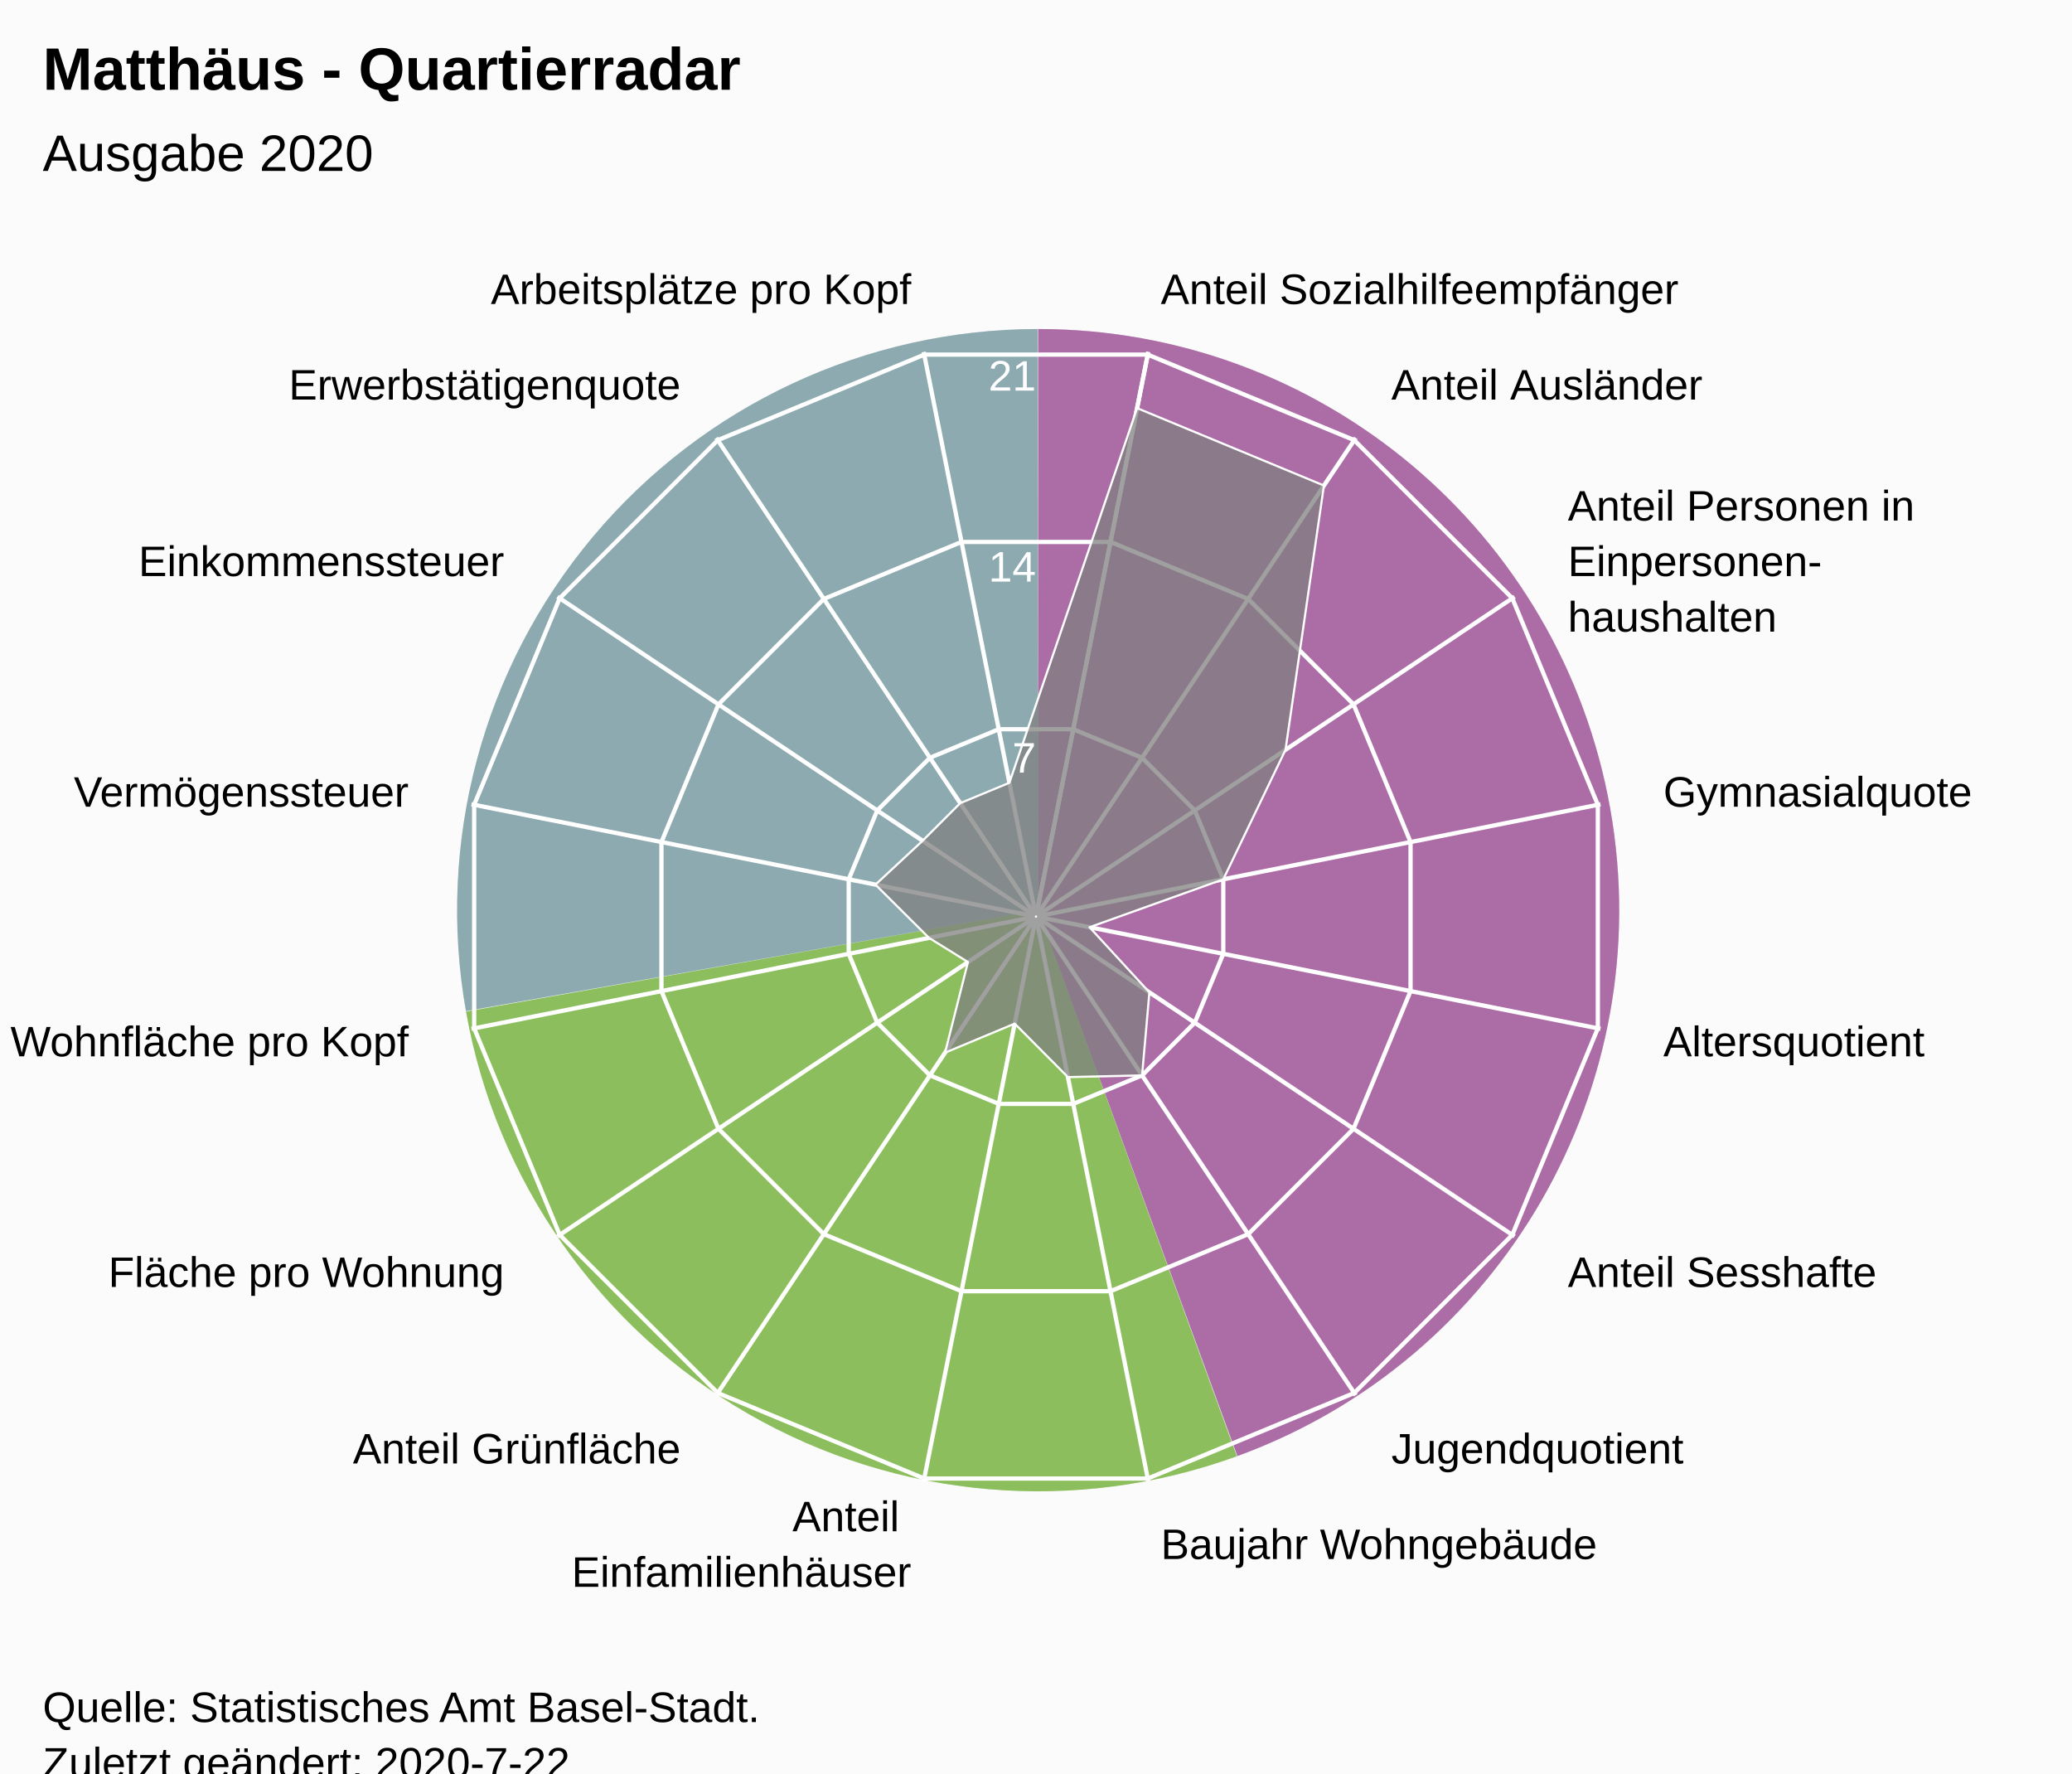
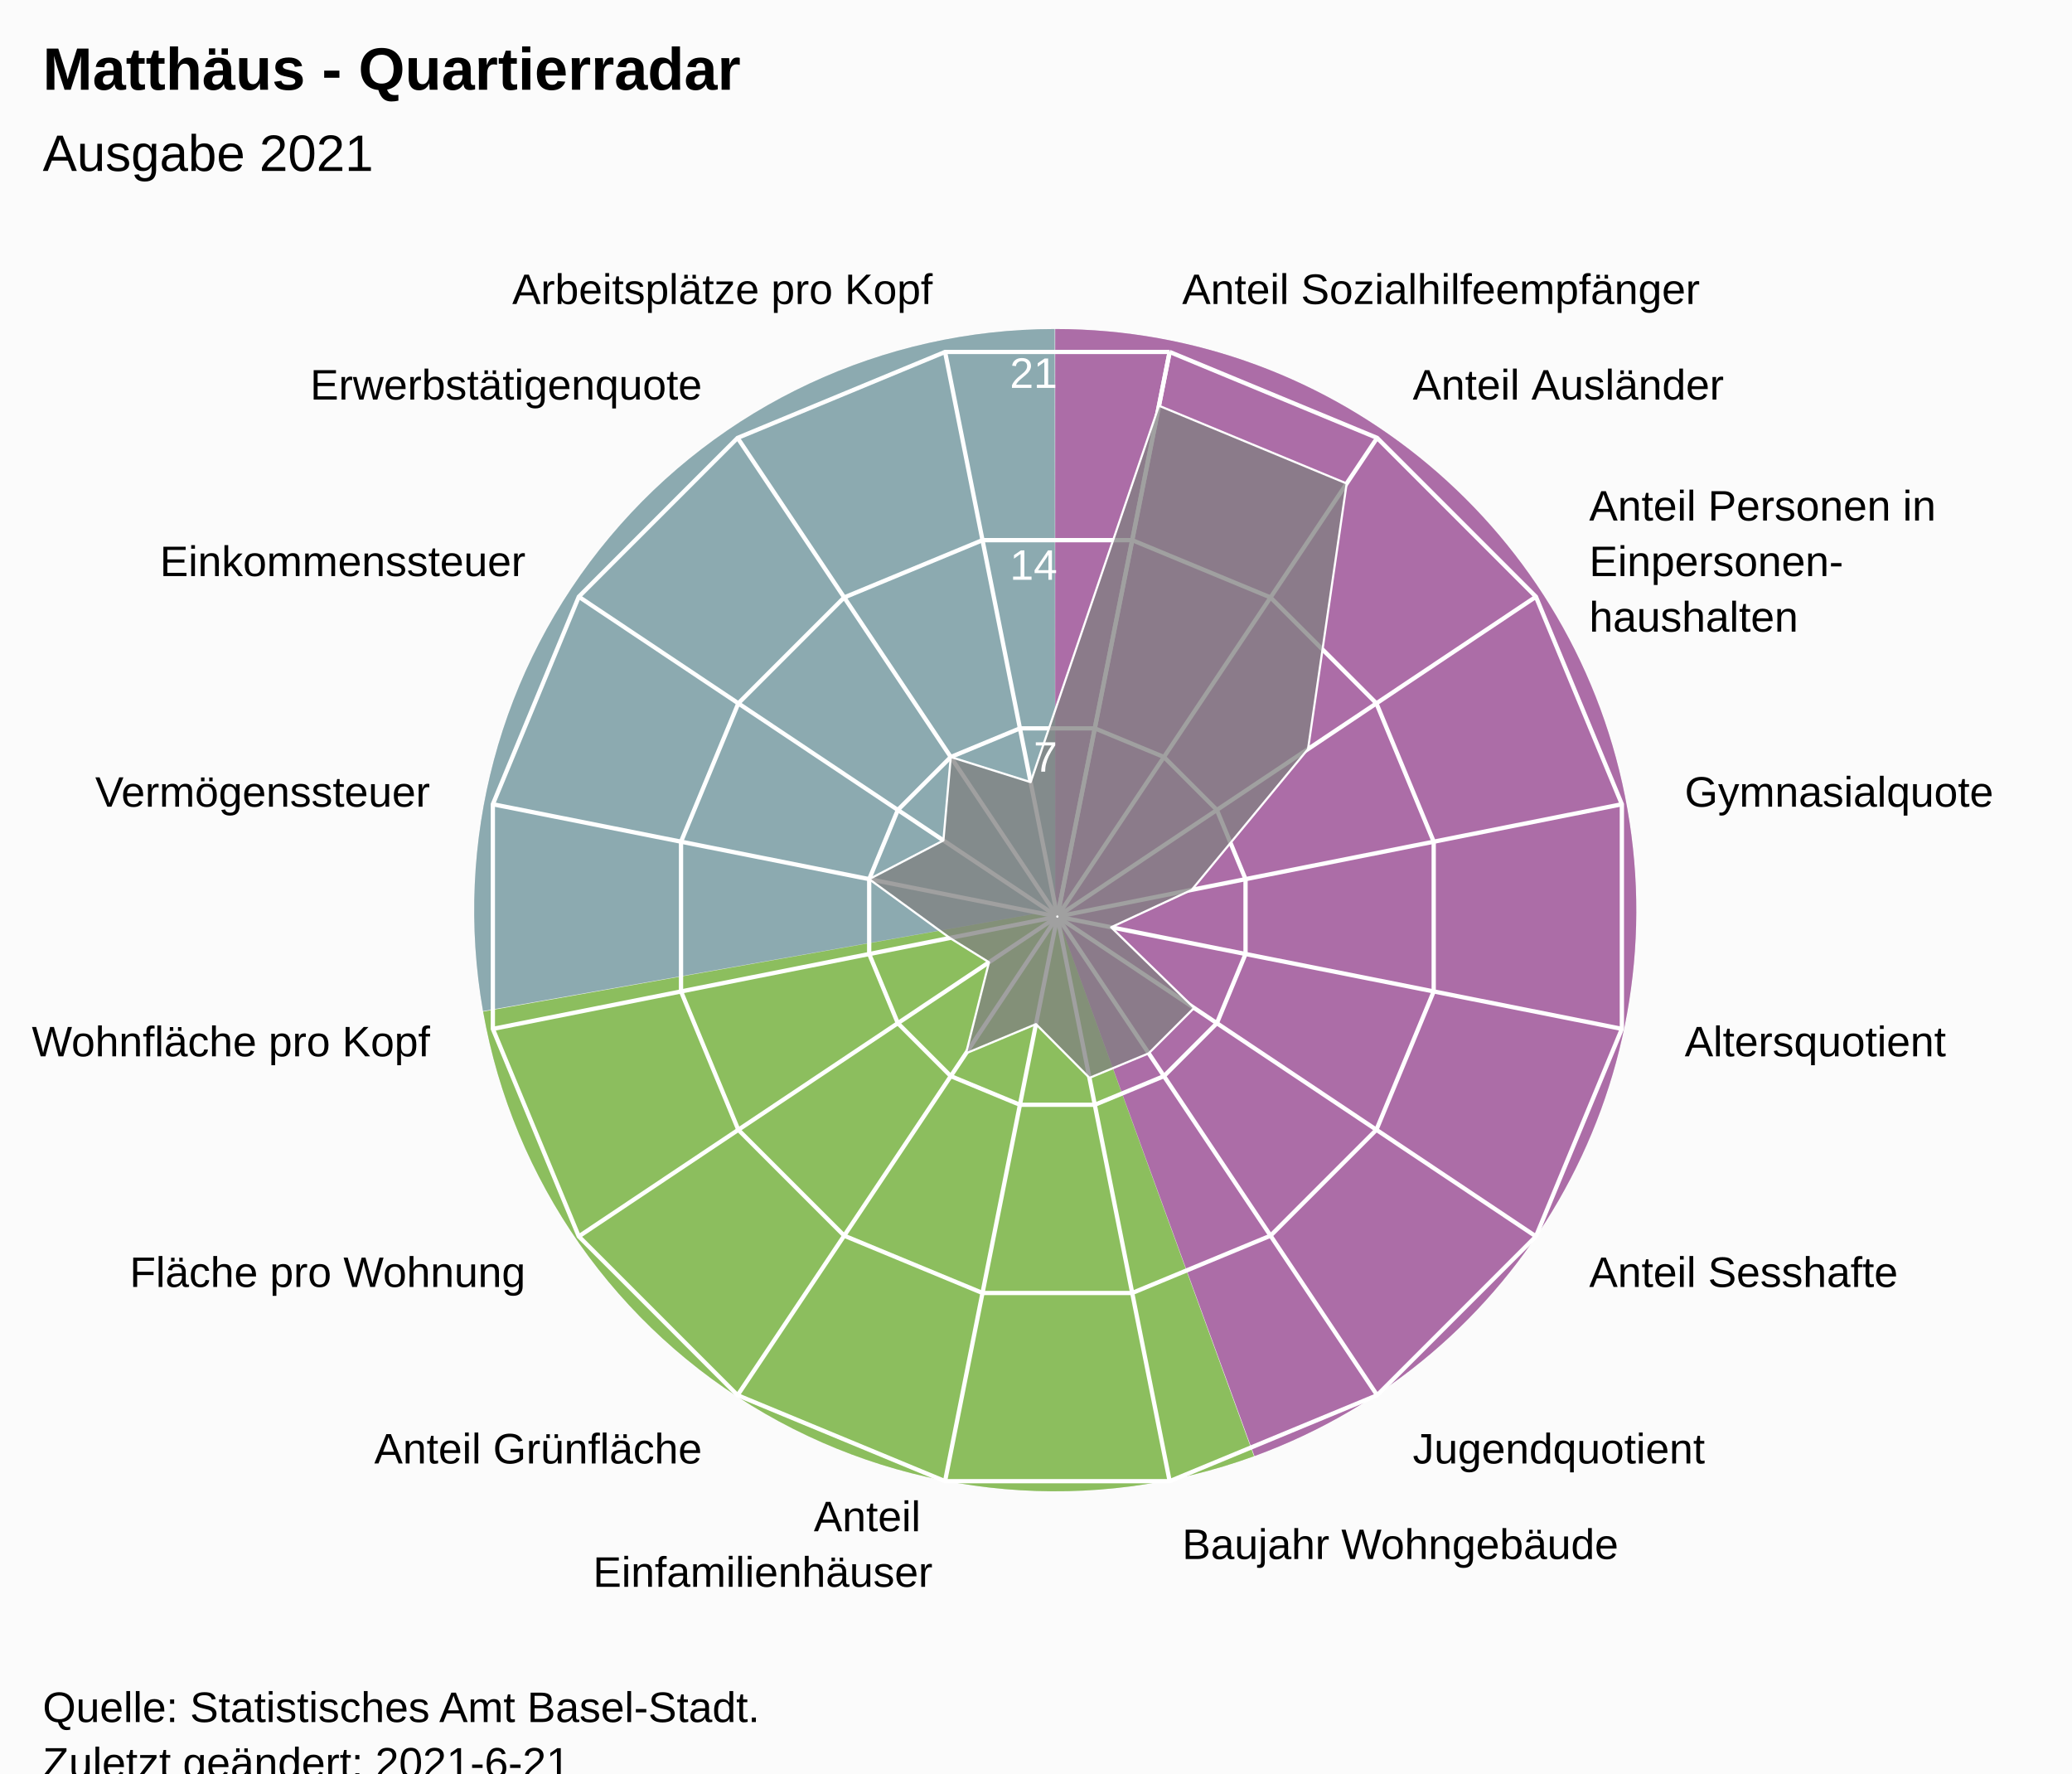
<svg xmlns="http://www.w3.org/2000/svg" version="1.1" class="highcharts-root" style="font-family:Arial;font-size:12px;" viewBox="0 0 485 415">
  <defs>
-     <clipPath id="highcharts-k1tafuq-24-">
-       <rect x="0" y="0" width="465" height="317" fill="none" />
+     <clipPath id="highcharts-9e47ocz-24-">
+       <rect x="0" y="0" width="455" height="317" fill="none" />
    </clipPath>
-     <clipPath id="highcharts-k1tafuq-42">
-       <circle cx="232.5" cy="158.5" r="134.725" />
+     <clipPath id="highcharts-9e47ocz-42">
+       <circle cx="227.5" cy="158.5" r="134.725" />
    </clipPath>
-     <clipPath id="highcharts-k1tafuq-43-">
-       <rect x="10" y="56" width="465" height="317" fill="none" />
+     <clipPath id="highcharts-9e47ocz-43-">
+       <rect x="20" y="56" width="455" height="317" fill="none" />
    </clipPath>
  </defs>
  <rect fill="#fbfbfb" class="highcharts-background" x="0" y="0" width="485" height="428" rx="0" ry="0" />
-   <rect fill="none" class="highcharts-plot-background" x="10" y="56" width="465" height="317" />
-   <path fill="#923F8D" d="M 243 77 A 136 136 0 0 1 289.643 340.752 L 243 213 A 0 0 0 0 0 243 213 Z" fill-opacity="0.5" />
-   <path fill="#68AB2B" d="M 289.515 340.798 A 136 136 0 0 1 109.09 236.75 L 243 213 A 0 0 0 0 0 243 213 Z" fill-opacity="0.5" />
-   <path fill="#689199" d="M 109.066 236.616 A 136 136 0 0 1 242.864 77 L 243 213 A 0 0 0 0 0 243 213 Z" fill-opacity="0.5" />
-   <path fill="#923F8D" d="M 243 77 A 136 136 0 0 1 289.643 340.752 L 243 213 A 0 0 0 0 0 243 213 Z" fill-opacity="0.5" />
-   <path fill="#68AB2B" d="M 289.515 340.798 A 136 136 0 0 1 109.09 236.75 L 243 213 A 0 0 0 0 0 243 213 Z" fill-opacity="0.5" />
-   <path fill="#689199" d="M 109.066 236.616 A 136 136 0 0 1 242.864 77 L 243 213 A 0 0 0 0 0 243 213 Z" fill-opacity="0.5" />
+   <rect fill="none" class="highcharts-plot-background" x="20" y="56" width="455" height="317" />
+   <path fill="#923F8D" d="M 247 77 A 136 136 0 0 1 293.643 340.752 L 247 213 A 0 0 0 0 0 247 213 Z" fill-opacity="0.5" />
+   <path fill="#68AB2B" d="M 293.515 340.798 A 136 136 0 0 1 113.09 236.75 L 247 213 A 0 0 0 0 0 247 213 Z" fill-opacity="0.5" />
+   <path fill="#689199" d="M 113.066 236.616 A 136 136 0 0 1 246.864 77 L 247 213 A 0 0 0 0 0 247 213 Z" fill-opacity="0.5" />
+   <path fill="#923F8D" d="M 247 77 A 136 136 0 0 1 293.643 340.752 L 247 213 A 0 0 0 0 0 247 213 Z" fill-opacity="0.5" />
+   <path fill="#68AB2B" d="M 293.515 340.798 A 136 136 0 0 1 113.09 236.75 L 247 213 A 0 0 0 0 0 247 213 Z" fill-opacity="0.5" />
+   <path fill="#689199" d="M 113.066 236.616 A 136 136 0 0 1 246.864 77 L 247 213 A 0 0 0 0 0 247 213 Z" fill-opacity="0.5" />
  <g class="highcharts-pane-group" data-z-index="0" />
  <g class="highcharts-grid highcharts-xaxis-grid" data-z-index="1">
-     <path fill="none" stroke="white" stroke-width="1" data-z-index="1" class="highcharts-grid-line" d="M 242.5 214.5 L 268.784 82.364" opacity="1" />
-     <path fill="none" stroke="white" stroke-width="1" data-z-index="1" class="highcharts-grid-line" d="M 242.5 214.5 L 317.349 102.48" opacity="1" />
-     <path fill="none" stroke="white" stroke-width="1" data-z-index="1" class="highcharts-grid-line" d="M 242.5 214.5 L 354.52 139.651" opacity="1" />
-     <path fill="none" stroke="white" stroke-width="1" data-z-index="1" class="highcharts-grid-line" d="M 242.5 214.5 L 374.636 188.216" opacity="1" />
-     <path fill="none" stroke="white" stroke-width="1" data-z-index="1" class="highcharts-grid-line" d="M 242.5 214.5 L 374.636 240.784" opacity="1" />
-     <path fill="none" stroke="white" stroke-width="1" data-z-index="1" class="highcharts-grid-line" d="M 242.5 214.5 L 354.52 289.349" opacity="1" />
-     <path fill="none" stroke="white" stroke-width="1" data-z-index="1" class="highcharts-grid-line" d="M 242.5 214.5 L 317.349 326.52" opacity="1" />
-     <path fill="none" stroke="white" stroke-width="1" data-z-index="1" class="highcharts-grid-line" d="M 242.5 214.5 L 268.784 346.636" opacity="1" />
-     <path fill="none" stroke="white" stroke-width="1" data-z-index="1" class="highcharts-grid-line" d="M 242.5 214.5 L 216.216 346.636" opacity="1" />
-     <path fill="none" stroke="white" stroke-width="1" data-z-index="1" class="highcharts-grid-line" d="M 242.5 214.5 L 167.651 326.52" opacity="1" />
-     <path fill="none" stroke="white" stroke-width="1" data-z-index="1" class="highcharts-grid-line" d="M 242.5 214.5 L 130.48 289.349" opacity="1" />
-     <path fill="none" stroke="white" stroke-width="1" data-z-index="1" class="highcharts-grid-line" d="M 242.5 214.5 L 110.364 240.784" opacity="1" />
-     <path fill="none" stroke="white" stroke-width="1" data-z-index="1" class="highcharts-grid-line" d="M 242.5 214.5 L 110.364 188.216" opacity="1" />
-     <path fill="none" stroke="white" stroke-width="1" data-z-index="1" class="highcharts-grid-line" d="M 242.5 214.5 L 130.48 139.651" opacity="1" />
-     <path fill="none" stroke="white" stroke-width="1" data-z-index="1" class="highcharts-grid-line" d="M 242.5 214.5 L 167.651 102.48" opacity="1" />
-     <path fill="none" stroke="white" stroke-width="1" data-z-index="1" class="highcharts-grid-line" d="M 242.5 214.5 L 216.216 82.364" opacity="1" />
-     <path fill="none" stroke="white" stroke-width="1" data-z-index="1" class="highcharts-grid-line" d="M 242.5 214.5 L 268.784 82.364" opacity="1" />
+     <path fill="none" stroke="white" stroke-width="1" data-z-index="1" class="highcharts-grid-line" d="M 247.5 214.5 L 273.784 82.364" opacity="1" />
+     <path fill="none" stroke="white" stroke-width="1" data-z-index="1" class="highcharts-grid-line" d="M 247.5 214.5 L 322.349 102.48" opacity="1" />
+     <path fill="none" stroke="white" stroke-width="1" data-z-index="1" class="highcharts-grid-line" d="M 247.5 214.5 L 359.52 139.651" opacity="1" />
+     <path fill="none" stroke="white" stroke-width="1" data-z-index="1" class="highcharts-grid-line" d="M 247.5 214.5 L 379.636 188.216" opacity="1" />
+     <path fill="none" stroke="white" stroke-width="1" data-z-index="1" class="highcharts-grid-line" d="M 247.5 214.5 L 379.636 240.784" opacity="1" />
+     <path fill="none" stroke="white" stroke-width="1" data-z-index="1" class="highcharts-grid-line" d="M 247.5 214.5 L 359.52 289.349" opacity="1" />
+     <path fill="none" stroke="white" stroke-width="1" data-z-index="1" class="highcharts-grid-line" d="M 247.5 214.5 L 322.349 326.52" opacity="1" />
+     <path fill="none" stroke="white" stroke-width="1" data-z-index="1" class="highcharts-grid-line" d="M 247.5 214.5 L 273.784 346.636" opacity="1" />
+     <path fill="none" stroke="white" stroke-width="1" data-z-index="1" class="highcharts-grid-line" d="M 247.5 214.5 L 221.216 346.636" opacity="1" />
+     <path fill="none" stroke="white" stroke-width="1" data-z-index="1" class="highcharts-grid-line" d="M 247.5 214.5 L 172.651 326.52" opacity="1" />
+     <path fill="none" stroke="white" stroke-width="1" data-z-index="1" class="highcharts-grid-line" d="M 247.5 214.5 L 135.48 289.349" opacity="1" />
+     <path fill="none" stroke="white" stroke-width="1" data-z-index="1" class="highcharts-grid-line" d="M 247.5 214.5 L 115.364 240.784" opacity="1" />
+     <path fill="none" stroke="white" stroke-width="1" data-z-index="1" class="highcharts-grid-line" d="M 247.5 214.5 L 115.364 188.216" opacity="1" />
+     <path fill="none" stroke="white" stroke-width="1" data-z-index="1" class="highcharts-grid-line" d="M 247.5 214.5 L 135.48 139.651" opacity="1" />
+     <path fill="none" stroke="white" stroke-width="1" data-z-index="1" class="highcharts-grid-line" d="M 247.5 214.5 L 172.651 102.48" opacity="1" />
+     <path fill="none" stroke="white" stroke-width="1" data-z-index="1" class="highcharts-grid-line" d="M 247.5 214.5 L 221.216 82.364" opacity="1" />
+     <path fill="none" stroke="white" stroke-width="1" data-z-index="1" class="highcharts-grid-line" d="M 247.5 214.5 L 273.784 82.364" opacity="1" />
  </g>
  <g class="highcharts-grid highcharts-yaxis-grid" data-z-index="1">
-     <path fill="none" stroke="white" stroke-width="1" data-z-index="1" class="highcharts-grid-line" d="M 242.5 214.5 L 242.5 214.5 L 242.5 214.5 L 242.5 214.5 L 242.5 214.5 L 242.5 214.5 L 242.5 214.5 L 242.5 214.5 L 242.5 214.5 L 242.5 214.5 L 242.5 214.5 L 242.5 214.5 L 242.5 214.5 L 242.5 214.5 L 242.5 214.5 L 242.5 214.5 L 242.5 214.5 L 242.5 214.5" opacity="1" />
-     <path fill="none" stroke="white" stroke-width="1" data-z-index="1" class="highcharts-grid-line" d="M 251.22 170.663 L 267.331 177.337 L 279.663 189.669 L 286.337 205.78 L 286.337 223.22 L 279.663 239.331 L 267.331 251.663 L 251.22 258.337 L 233.78 258.337 L 217.669 251.663 L 205.337 239.331 L 198.663 223.22 L 198.663 205.78 L 205.337 189.669 L 217.669 177.337 L 233.78 170.663 L 251.22 170.663 L 251.22 170.663" opacity="1" />
-     <path fill="none" stroke="white" stroke-width="1" data-z-index="1" class="highcharts-grid-line" d="M 259.939 126.827 L 292.163 140.174 L 316.826 164.837 L 330.173 197.061 L 330.173 231.939 L 316.826 264.163 L 292.163 288.826 L 259.939 302.173 L 225.061 302.173 L 192.837 288.826 L 168.174 264.163 L 154.827 231.939 L 154.827 197.061 L 168.174 164.837 L 192.837 140.174 L 225.061 126.827 L 259.939 126.827 L 259.939 126.827" opacity="1" />
-     <path fill="none" stroke="white" stroke-width="1" data-z-index="1" class="highcharts-grid-line" d="M 268.659 82.99 L 316.994 103.011 L 353.989 140.006 L 374.01 188.341 L 374.01 240.659 L 353.989 288.994 L 316.994 325.989 L 268.659 346.01 L 216.341 346.01 L 168.006 325.989 L 131.011 288.994 L 110.99 240.659 L 110.99 188.341 L 131.011 140.006 L 168.006 103.011 L 216.341 82.99 L 268.659 82.99 L 268.659 82.99" opacity="1" />
+     <path fill="none" stroke="white" stroke-width="1" data-z-index="1" class="highcharts-grid-line" d="M 247.5 214.5 L 247.5 214.5 L 247.5 214.5 L 247.5 214.5 L 247.5 214.5 L 247.5 214.5 L 247.5 214.5 L 247.5 214.5 L 247.5 214.5 L 247.5 214.5 L 247.5 214.5 L 247.5 214.5 L 247.5 214.5 L 247.5 214.5 L 247.5 214.5 L 247.5 214.5 L 247.5 214.5 L 247.5 214.5" opacity="1" />
+     <path fill="none" stroke="white" stroke-width="1" data-z-index="1" class="highcharts-grid-line" d="M 256.261 170.455 L 272.45 177.16 L 284.84 189.55 L 291.545 205.739 L 291.545 223.261 L 284.84 239.45 L 272.45 251.84 L 256.261 258.545 L 238.739 258.545 L 222.55 251.84 L 210.16 239.45 L 203.455 223.261 L 203.455 205.739 L 210.16 189.55 L 222.55 177.16 L 238.739 170.455 L 256.261 170.455 L 256.261 170.455" opacity="1" />
+     <path fill="none" stroke="white" stroke-width="1" data-z-index="1" class="highcharts-grid-line" d="M 265.022 126.409 L 297.399 139.82 L 322.18 164.601 L 335.591 196.978 L 335.591 232.022 L 322.18 264.399 L 297.399 289.18 L 265.022 302.591 L 229.978 302.591 L 197.601 289.18 L 172.82 264.399 L 159.409 232.022 L 159.409 196.978 L 172.82 164.601 L 197.601 139.82 L 229.978 126.409 L 265.022 126.409 L 265.022 126.409" opacity="1" />
+     <path fill="none" stroke="white" stroke-width="1" data-z-index="1" class="highcharts-grid-line" d="M 273.784 82.364 L 322.349 102.48 L 359.52 139.651 L 379.636 188.216 L 379.636 240.784 L 359.52 289.349 L 322.349 326.52 L 273.784 346.636 L 221.216 346.636 L 172.651 326.52 L 135.48 289.349 L 115.364 240.784 L 115.364 188.216 L 135.48 139.651 L 172.651 102.48 L 221.216 82.364 L 273.784 82.364 L 273.784 82.364" opacity="1" />
  </g>
-   <rect fill="none" class="highcharts-plot-border" data-z-index="1" x="10" y="56" width="465" height="317" />
+   <rect fill="none" class="highcharts-plot-border" data-z-index="1" x="20" y="56" width="455" height="317" />
  <g class="highcharts-axis highcharts-xaxis" data-z-index="2">
-     <path fill="none" class="highcharts-axis-line" data-z-index="7" d="M 242.5 79.775 A 134.725 134.725 0 1 1 242.365 79.775 M 242.5 214.5 A 0 0 0 1 0 242.5 214.5" />
+     <path fill="none" class="highcharts-axis-line" data-z-index="7" d="M 247.5 79.775 A 134.725 134.725 0 1 1 247.365 79.775 M 247.5 214.5 A 0 0 0 1 0 247.5 214.5" />
  </g>
  <g class="highcharts-axis highcharts-yaxis" data-z-index="2">
-     <path fill="none" class="highcharts-axis-line" data-z-index="7" d="M 242.5 214.5 L 242.5 79.775" />
+     <path fill="none" class="highcharts-axis-line" data-z-index="7" d="M 247.5 214.5 L 247.5 79.775" />
  </g>
  <g class="highcharts-series-group" data-z-index="3">
-     <g class="highcharts-series highcharts-series-0 highcharts-area-series" data-z-index="0.1" opacity="1" transform="translate(10,56) scale(1 1)" clip-path="url(#highcharts-k1tafuq-42)">
-       <path fill="rgb(128,128,128)" fill-opacity="0.75" d="M 256.168 39.515 L 299.9 57.629 L 290.899 119.479 L 276.337 149.78 L 245.025 160.991 L 259.045 176.237 L 257.331 195.663 L 239.974 196.074 L 227.517 183.55 L 211.216 190.354 L 216.573 169.142 L 207.45 163.483 L 194.926 151.026 L 205.955 140.763 L 214.763 131.955 L 226.272 127.188 L 256.168 39.515 L 232.446 158.77 L 232.554 158.77 L 232.653 158.729 L 232.729 158.653 L 232.77 158.554 L 232.77 158.446 L 232.729 158.347 L 232.653 158.271 L 232.554 158.23 L 232.446 158.23 L 232.347 158.271 L 232.271 158.347 L 232.23 158.446 L 232.23 158.554 L 232.271 158.653 L 232.347 158.729 L 232.446 158.77" class="highcharts-area" data-z-index="0" />
-       <path fill="none" d="M 256.168 39.515 L 299.9 57.629 L 290.899 119.479 L 276.337 149.78 L 245.025 160.991 L 259.045 176.237 L 257.331 195.663 L 239.974 196.074 L 227.517 183.55 L 211.216 190.354 L 216.573 169.142 L 207.45 163.483 L 194.926 151.026 L 205.955 140.763 L 214.763 131.955 L 226.272 127.188 L 256.168 39.515" class="highcharts-graph" data-z-index="1" stroke="white" stroke-width="0.5" stroke-linejoin="round" stroke-linecap="round" />
+     <g class="highcharts-series highcharts-series-0 highcharts-area-series" data-z-index="0.1" opacity="1" transform="translate(20,56) scale(1 1)" clip-path="url(#highcharts-9e47ocz-42)">
+       <path fill="rgb(128,128,128)" fill-opacity="0.75" d="M 251.28 38.948 L 295.221 57.149 L 286.177 119.293 L 258.961 152.242 L 240.084 161.003 L 259.506 179.885 L 248.885 190.506 L 235.01 196.253 L 222.494 183.669 L 206.115 190.506 L 211.497 169.193 L 202.331 163.506 L 183.455 149.739 L 200.829 140.679 L 202.55 121.16 L 221.242 127.039 L 251.28 38.948 L 227.446 158.77 L 227.554 158.77 L 227.653 158.729 L 227.729 158.653 L 227.77 158.554 L 227.77 158.446 L 227.729 158.347 L 227.653 158.271 L 227.554 158.23 L 227.446 158.23 L 227.347 158.271 L 227.271 158.347 L 227.23 158.446 L 227.23 158.554 L 227.271 158.653 L 227.347 158.729 L 227.446 158.77" class="highcharts-area" data-z-index="0" />
+       <path fill="none" d="M 251.28 38.948 L 295.221 57.149 L 286.177 119.293 L 258.961 152.242 L 240.084 161.003 L 259.506 179.885 L 248.885 190.506 L 235.01 196.253 L 222.494 183.669 L 206.115 190.506 L 211.497 169.193 L 202.331 163.506 L 183.455 149.739 L 200.829 140.679 L 202.55 121.16 L 221.242 127.039 L 251.28 38.948" class="highcharts-graph" data-z-index="1" stroke="white" stroke-width="0.5" stroke-linejoin="round" stroke-linecap="round" />
    </g>
-     <g class="highcharts-markers highcharts-series-0 highcharts-area-series" data-z-index="0.1" opacity="1" transform="translate(10,56) scale(1 1)" clip-path="none" />
+     <g class="highcharts-markers highcharts-series-0 highcharts-area-series" data-z-index="0.1" opacity="1" transform="translate(20,56) scale(1 1)" clip-path="none" />
  </g>
  <text x="10" text-anchor="start" class="highcharts-title" data-z-index="4" style="color:#000000;font-size:14px;font-weight:bold;font-family:Arial;fill:#000000;" y="21">
    <tspan>Matthäus - Quartierradar</tspan>
  </text>
  <text x="10" text-anchor="start" class="highcharts-subtitle" data-z-index="4" style="color:#000000;font-size:12px;font-weight:normal;font-family:Arial;fill:#000000;" y="40">
-     <tspan>Ausgabe 2020</tspan>
+     <tspan>Ausgabe 2021</tspan>
  </text>
  <text x="10" text-anchor="start" class="highcharts-caption" data-z-index="4" style="color:#666666;fill:#666666;" y="385" />
  <g class="highcharts-axis-labels highcharts-xaxis-labels" data-z-index="7">
-     <text x="271.71" style="color:#000000;cursor:default;font-size:10px;fill:#000000;" transform="translate(0,0)" text-anchor="start" y="71.152" opacity="1">
+     <text x="276.71" style="color:#000000;cursor:default;font-size:10px;fill:#000000;" transform="translate(0,0)" text-anchor="start" y="71.152" opacity="1">
      <tspan>Anteil Sozialhilfeempfänger</tspan>
    </text>
-     <text x="325.683" style="color:#000000;cursor:default;font-size:10px;fill:#000000;" transform="translate(0,0)" text-anchor="start" y="93.508" opacity="1">
+     <text x="330.683" style="color:#000000;cursor:default;font-size:10px;fill:#000000;" transform="translate(0,0)" text-anchor="start" y="93.508" opacity="1">
      <tspan>Anteil Ausländer</tspan>
    </text>
-     <text x="366.992" style="color:#000000;cursor:default;font-size:10px;fill:#000000;" transform="translate(0,0)" text-anchor="start" y="121.817" opacity="1">
+     <text x="371.992" style="color:#000000;cursor:default;font-size:10px;fill:#000000;" transform="translate(0,0)" text-anchor="start" y="121.817" opacity="1">
      <tspan>Anteil Personen in</tspan>
-       <tspan dy="13" x="366.992">Einpersonen-</tspan>
-       <tspan dy="13" x="366.992">haushalten</tspan>
+       <tspan dy="13" x="371.992">Einpersonen-</tspan>
+       <tspan dy="13" x="371.992">haushalten</tspan>
    </text>
-     <text x="389.348" style="color:#000000;cursor:default;font-size:10px;fill:#000000;" transform="translate(0,0)" text-anchor="start" y="188.79" opacity="1">
+     <text x="394.348" style="color:#000000;cursor:default;font-size:10px;fill:#000000;" transform="translate(0,0)" text-anchor="start" y="188.79" opacity="1">
      <tspan>Gymnasialquote</tspan>
    </text>
-     <text x="389.348" style="color:#000000;cursor:default;font-size:10px;fill:#000000;" transform="translate(0,0)" text-anchor="start" y="247.21" opacity="1">
+     <text x="394.348" style="color:#000000;cursor:default;font-size:10px;fill:#000000;" transform="translate(0,0)" text-anchor="start" y="247.21" opacity="1">
      <tspan>Altersquotient</tspan>
    </text>
-     <text x="366.992" style="color:#000000;cursor:default;font-size:10px;fill:#000000;" transform="translate(0,0)" text-anchor="start" y="301.183" opacity="1">
+     <text x="371.992" style="color:#000000;cursor:default;font-size:10px;fill:#000000;" transform="translate(0,0)" text-anchor="start" y="301.183" opacity="1">
      <tspan>Anteil Sesshafte</tspan>
    </text>
-     <text x="325.683" style="color:#000000;cursor:default;font-size:10px;fill:#000000;" transform="translate(0,0)" text-anchor="start" y="342.492" opacity="1">
+     <text x="330.683" style="color:#000000;cursor:default;font-size:10px;fill:#000000;" transform="translate(0,0)" text-anchor="start" y="342.492" opacity="1">
      <tspan>Jugendquotient</tspan>
    </text>
-     <text x="271.71" style="color:#000000;cursor:default;font-size:10px;fill:#000000;" transform="translate(0,0)" text-anchor="start" y="364.848" opacity="1">
+     <text x="276.71" style="color:#000000;cursor:default;font-size:10px;fill:#000000;" transform="translate(0,0)" text-anchor="start" y="364.848" opacity="1">
      <tspan>Baujahr Wohngebäude</tspan>
    </text>
-     <text x="213.29" style="color:#000000;cursor:default;font-size:10px;fill:#000000;" transform="translate(0,0)" text-anchor="end" y="358.348" opacity="1">
+     <text x="218.29" style="color:#000000;cursor:default;font-size:10px;fill:#000000;" transform="translate(0,0)" text-anchor="end" y="358.348" opacity="1">
      <tspan>Anteil</tspan>
-       <tspan dy="13" x="213.29">Einfamilienhäuser</tspan>
+       <tspan dy="13" x="218.29">Einfamilienhäuser</tspan>
    </text>
-     <text x="159.317" style="color:#000000;cursor:default;font-size:10px;fill:#000000;" transform="translate(0,0)" text-anchor="end" y="342.492" opacity="1">
+     <text x="164.317" style="color:#000000;cursor:default;font-size:10px;fill:#000000;" transform="translate(0,0)" text-anchor="end" y="342.492" opacity="1">
      <tspan>Anteil Grünfläche</tspan>
    </text>
-     <text x="118.008" style="color:#000000;cursor:default;font-size:10px;fill:#000000;" transform="translate(0,0)" text-anchor="end" y="301.183" opacity="1">
+     <text x="123.008" style="color:#000000;cursor:default;font-size:10px;fill:#000000;" transform="translate(0,0)" text-anchor="end" y="301.183" opacity="1">
      <tspan>Fläche pro Wohnung</tspan>
    </text>
-     <text x="95.652" style="color:#000000;cursor:default;font-size:10px;fill:#000000;" transform="translate(0,0)" text-anchor="end" y="247.21" opacity="1">
+     <text x="100.652" style="color:#000000;cursor:default;font-size:10px;fill:#000000;" transform="translate(0,0)" text-anchor="end" y="247.21" opacity="1">
      <tspan>Wohnfläche pro Kopf</tspan>
    </text>
-     <text x="95.652" style="color:#000000;cursor:default;font-size:10px;fill:#000000;" transform="translate(0,0)" text-anchor="end" y="188.79" opacity="1">
+     <text x="100.652" style="color:#000000;cursor:default;font-size:10px;fill:#000000;" transform="translate(0,0)" text-anchor="end" y="188.79" opacity="1">
      <tspan>Vermögenssteuer</tspan>
    </text>
-     <text x="118.008" style="color:#000000;cursor:default;font-size:10px;fill:#000000;" transform="translate(0,0)" text-anchor="end" y="134.817" opacity="1">
+     <text x="123.008" style="color:#000000;cursor:default;font-size:10px;fill:#000000;" transform="translate(0,0)" text-anchor="end" y="134.817" opacity="1">
      <tspan>Einkommenssteuer</tspan>
    </text>
-     <text x="159.317" style="color:#000000;cursor:default;font-size:10px;fill:#000000;" transform="translate(0,0)" text-anchor="end" y="93.508" opacity="1">
+     <text x="164.317" style="color:#000000;cursor:default;font-size:10px;fill:#000000;" transform="translate(0,0)" text-anchor="end" y="93.508" opacity="1">
      <tspan>Erwerbstätigenquote</tspan>
    </text>
-     <text x="213.29" style="color:#000000;cursor:default;font-size:10px;fill:#000000;" transform="translate(0,0)" text-anchor="end" y="71.152" opacity="1">
+     <text x="218.29" style="color:#000000;cursor:default;font-size:10px;fill:#000000;" transform="translate(0,0)" text-anchor="end" y="71.152" opacity="1">
      <tspan>Arbeitsplätze pro Kopf</tspan>
    </text>
    <text x="0" style="color:#000000;cursor:default;font-size:10px;fill:#000000;" transform="translate(0,0)" text-anchor="middle" y="-9999">16</text>
  </g>
  <g class="highcharts-axis-labels highcharts-yaxis-labels" data-z-index="7">
-     <text x="0" style="color:white;cursor:default;font-size:10px;fill:white;" text-anchor="end" transform="translate(0,0)" y="-9999" opacity="0">0</text>
-     <text x="242.5" style="color:white;cursor:default;font-size:10px;fill:white;" text-anchor="end" transform="translate(0,0)" y="180.805" opacity="1">7</text>
-     <text x="242.5" style="color:white;cursor:default;font-size:10px;fill:white;" text-anchor="end" transform="translate(0,0)" y="136.109" opacity="1">14</text>
-     <text x="242.5" style="color:white;cursor:default;font-size:10px;fill:white;" text-anchor="end" transform="translate(0,0)" y="91.414" opacity="1">21</text>
+     <text x="0" style="color:white;cursor:default;font-size:10px;fill:white;" text-anchor="end" transform="translate(0,0)" y="-9999" opacity="0">
+       <tspan>0</tspan>
+     </text>
+     <text x="247.5" style="color:white;cursor:default;font-size:10px;fill:white;" text-anchor="end" transform="translate(0,0)" y="180.592" opacity="1">
+       <tspan>7</tspan>
+     </text>
+     <text x="247.5" style="color:white;cursor:default;font-size:10px;fill:white;" text-anchor="end" transform="translate(0,0)" y="135.683" opacity="1">
+       <tspan>14</tspan>
+     </text>
+     <text x="247.5" style="color:white;cursor:default;font-size:10px;fill:white;" text-anchor="end" transform="translate(0,0)" y="90.775" opacity="1">
+       <tspan>21</tspan>
+     </text>
  </g>
  <text x="10" class="highcharts-credits" text-anchor="start" data-z-index="8" style="cursor:default;color:#000000;font-size:10px;fill:#000000;" y="403">
    <tspan>Quelle: Statistisches Amt Basel-Stadt.</tspan>
-     <tspan x="10" dy="13">Zuletzt geändert: 2020-7-22</tspan>
+     <tspan x="10" dy="13">Zuletzt geändert: 2021-6-21</tspan>
  </text>
-   <g class="highcharts-control-points" data-z-index="99" clip-path="url(#highcharts-k1tafuq-43-)" />
+   <g class="highcharts-control-points" data-z-index="99" clip-path="url(#highcharts-9e47ocz-43-)" />
</svg>
